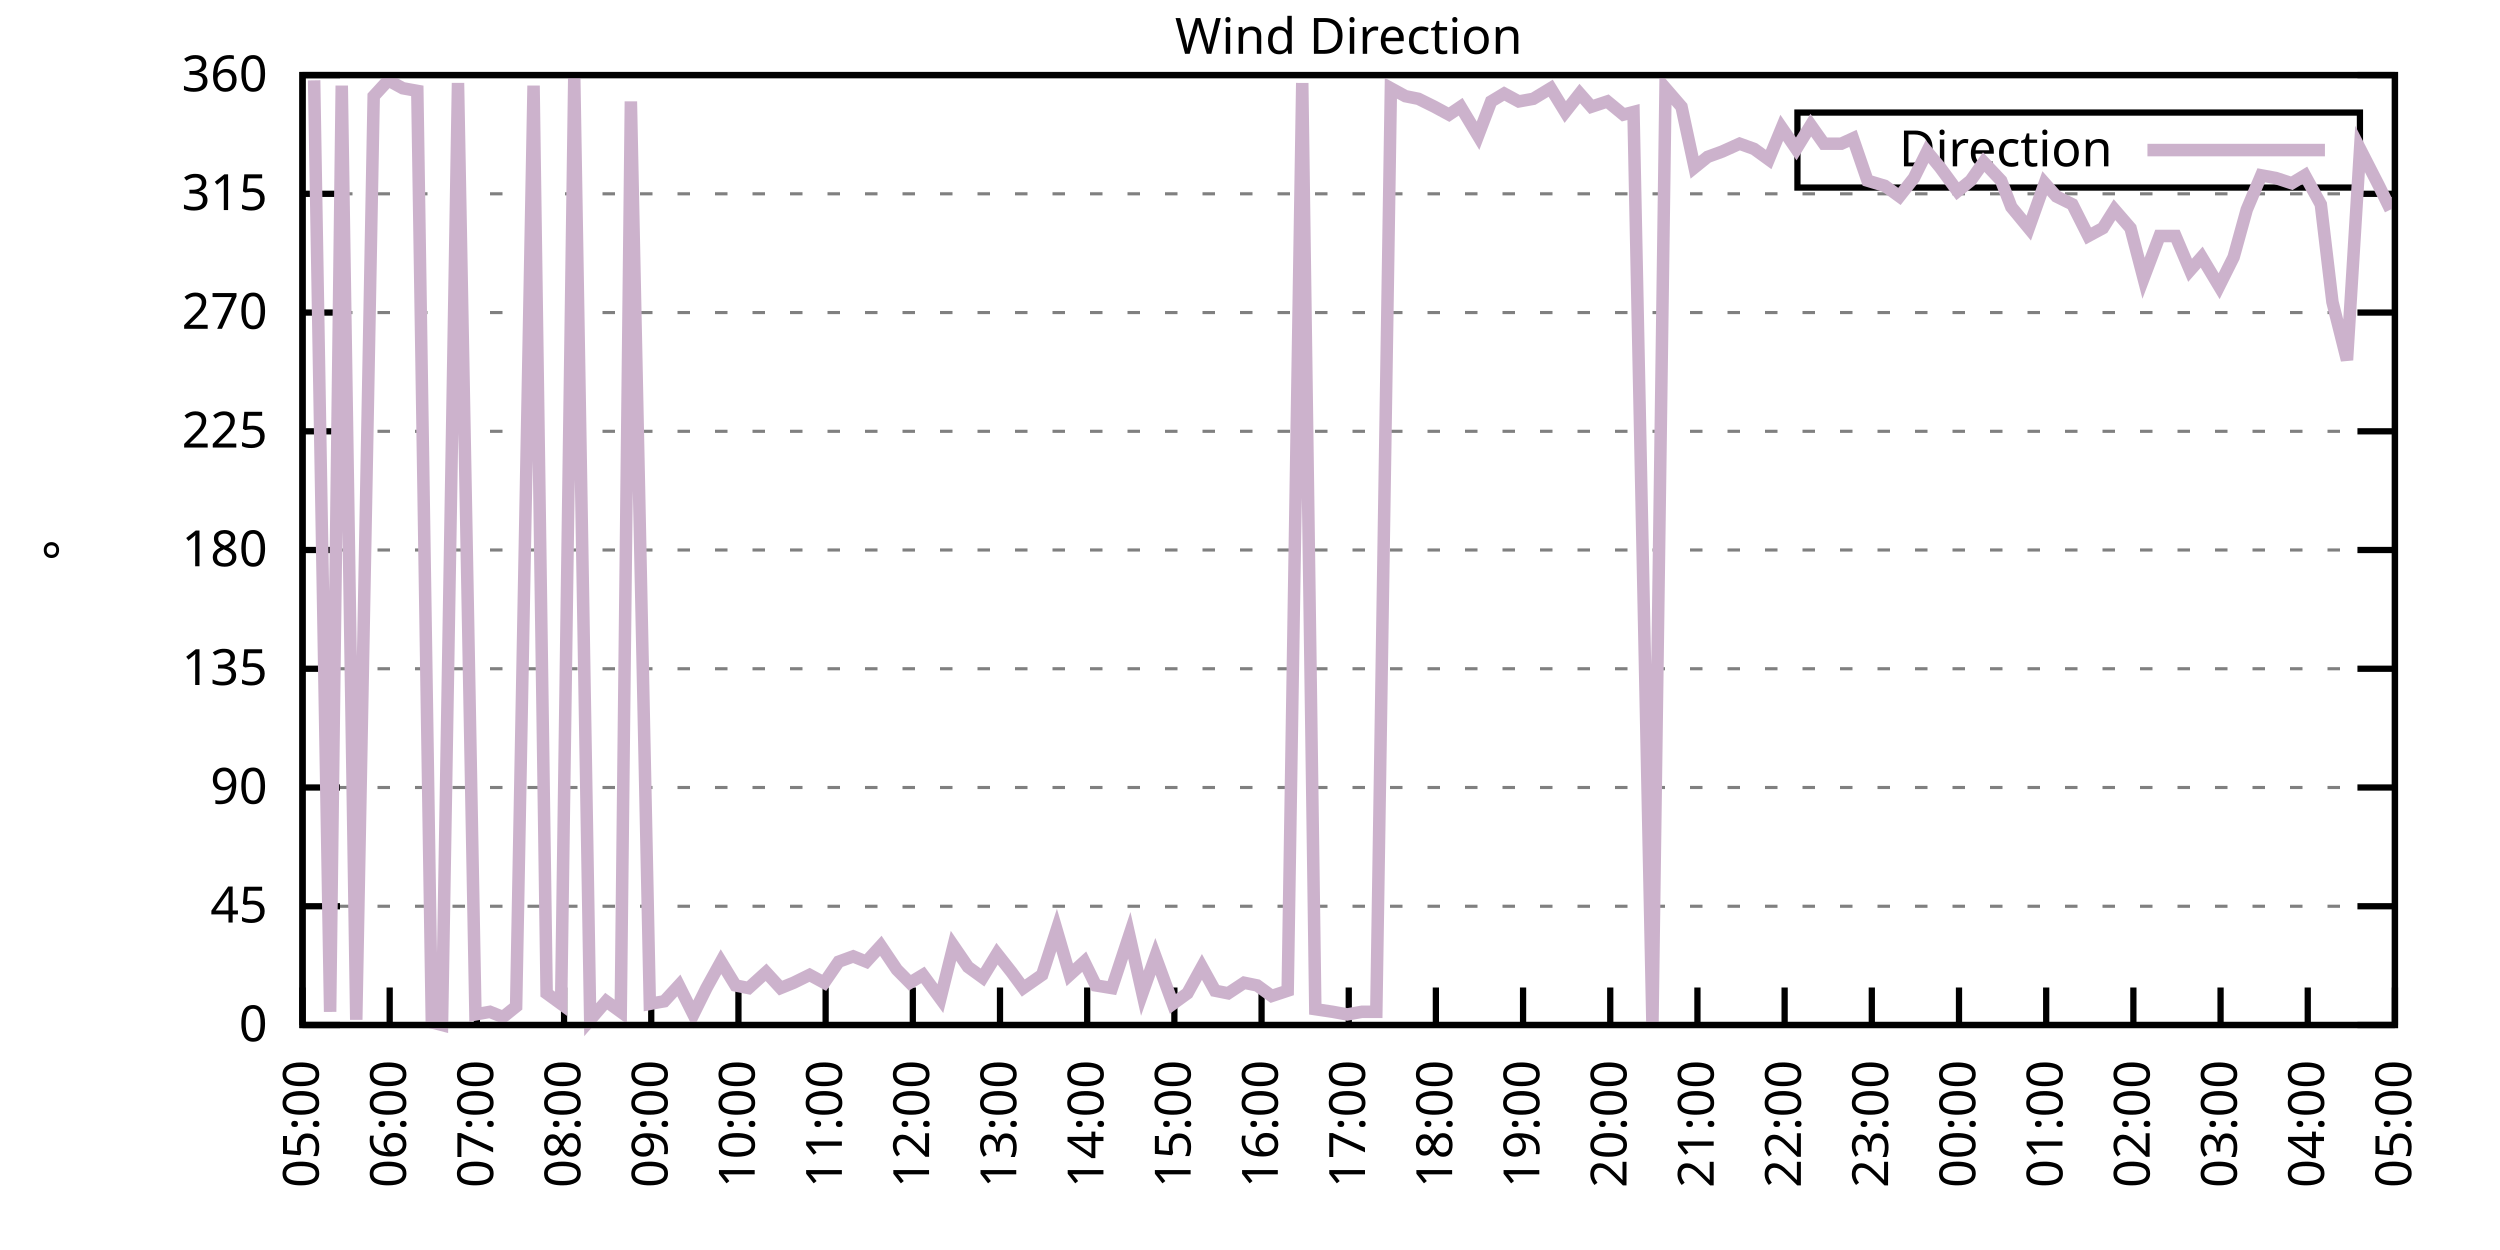
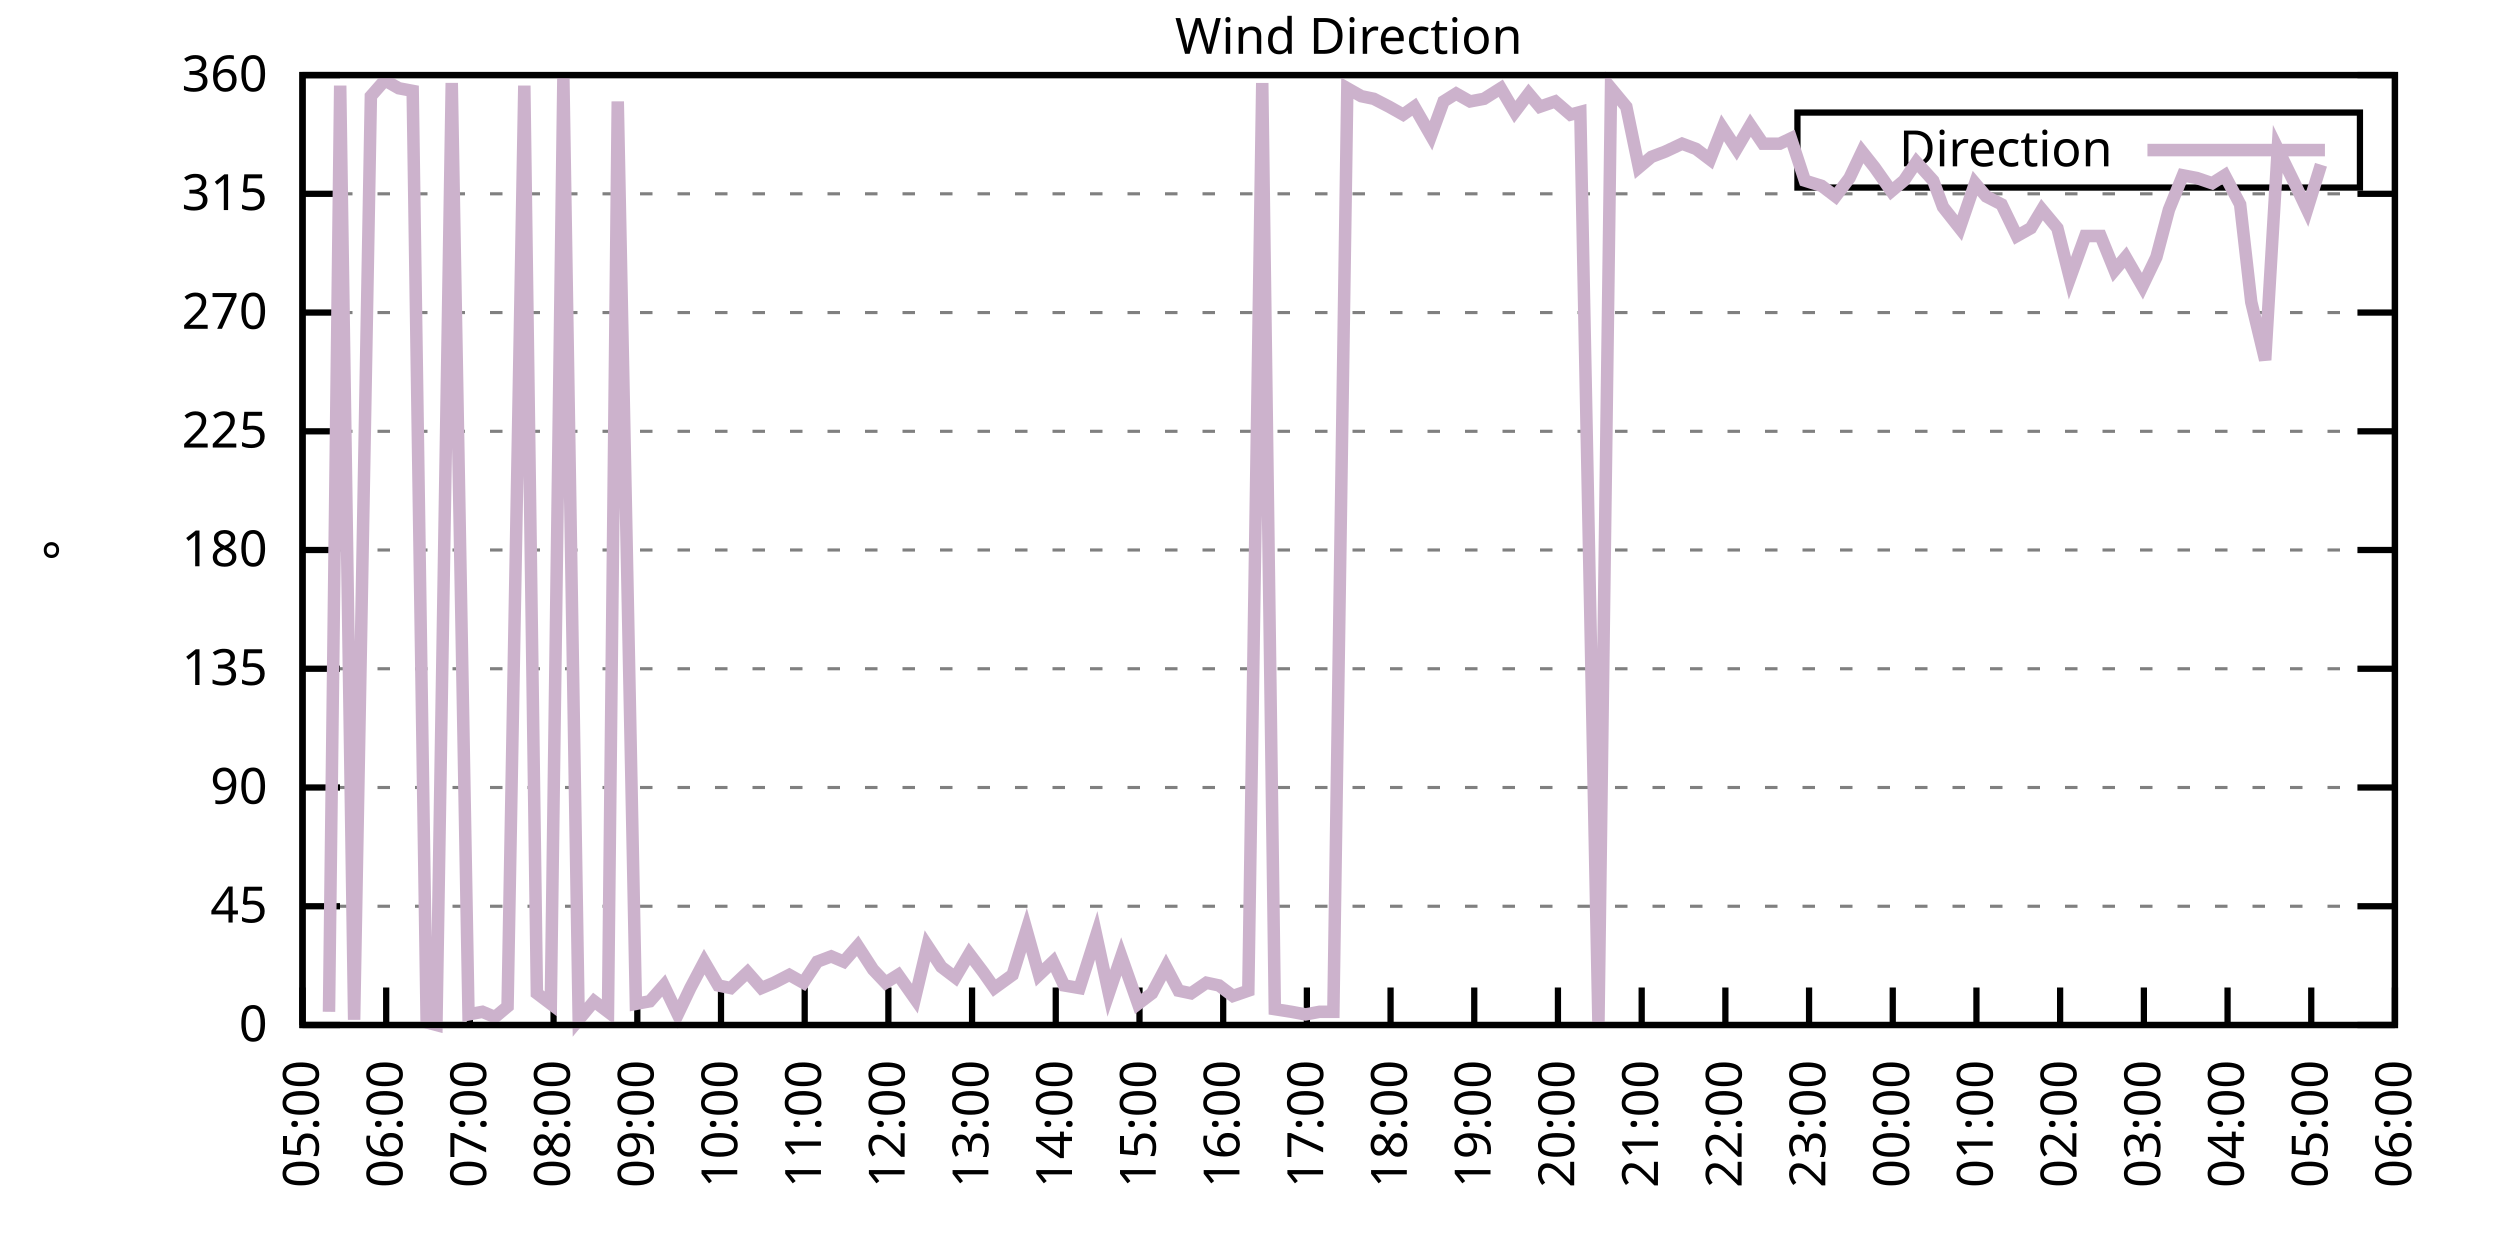
<svg xmlns="http://www.w3.org/2000/svg" xmlns:xlink="http://www.w3.org/1999/xlink" width="400" height="200" viewBox="0 0 400 200">
  <g id="gnuplot_canvas">
    <rect x="0" y="0" width="400" height="200" fill="none" />
    <defs>
      <circle id="gpDot" r="0.5" stroke-width="0.5" stroke="currentColor" />
      <path id="gpPt0" stroke-width="0.333" stroke="currentColor" d="M-1,0 h2 M0,-1 v2" />
      <path id="gpPt1" stroke-width="0.333" stroke="currentColor" d="M-1,-1 L1,1 M1,-1 L-1,1" />
      <path id="gpPt2" stroke-width="0.333" stroke="currentColor" d="M-1,0 L1,0 M0,-1 L0,1 M-1,-1 L1,1 M-1,1 L1,-1" />
      <rect id="gpPt3" stroke-width="0.333" stroke="currentColor" x="-1" y="-1" width="2" height="2" />
      <rect id="gpPt4" stroke-width="0.333" stroke="currentColor" fill="currentColor" x="-1" y="-1" width="2" height="2" />
      <circle id="gpPt5" stroke-width="0.333" stroke="currentColor" cx="0" cy="0" r="1" />
      <use xlink:href="#gpPt5" id="gpPt6" fill="currentColor" stroke="none" />
      <path id="gpPt7" stroke-width="0.333" stroke="currentColor" d="M0,-1.33 L-1.33,0.67 L1.33,0.67 z" />
      <use xlink:href="#gpPt7" id="gpPt8" fill="currentColor" stroke="none" />
      <use xlink:href="#gpPt7" id="gpPt9" stroke="currentColor" transform="rotate(180)" />
      <use xlink:href="#gpPt9" id="gpPt10" fill="currentColor" stroke="none" />
      <use xlink:href="#gpPt3" id="gpPt11" stroke="currentColor" transform="rotate(45)" />
      <use xlink:href="#gpPt11" id="gpPt12" fill="currentColor" stroke="none" />
      <path id="gpPt13" stroke-width="0.333" stroke="currentColor" d="M0,1.330 L1.265,0.411 L0.782,-1.067 L-0.782,-1.076 L-1.265,0.411 z" />
      <use xlink:href="#gpPt13" id="gpPt14" fill="currentColor" stroke="none" />
      <filter id="textbox" filterUnits="objectBoundingBox" x="0" y="0" height="1" width="1">
        <feFlood flood-color="white" flood-opacity="1" result="bgnd" />
        <feComposite in="SourceGraphic" in2="bgnd" operator="atop" />
      </filter>
      <filter id="greybox" filterUnits="objectBoundingBox" x="0" y="0" height="1" width="1">
        <feFlood flood-color="lightgrey" flood-opacity="1" result="grey" />
        <feComposite in="SourceGraphic" in2="grey" operator="atop" />
      </filter>
    </defs>
    <g fill="none" color="white" stroke="currentColor" stroke-width="1.00" stroke-linecap="butt" stroke-linejoin="miter">
</g>
    <g fill="none" color="black" stroke="currentColor" stroke-width="1.00" stroke-linecap="butt" stroke-linejoin="miter">
      <g stroke="none" shape-rendering="crispEdges">
        <polygon fill="rgb(255, 255, 255)" points="48.40,164.00 383.18,164.00 383.18,12.02 48.40,12.02 " />
      </g>
    </g>
    <g fill="none" color="black" stroke="currentColor" stroke-width="1.00" stroke-linecap="butt" stroke-linejoin="miter">
</g>
    <g fill="none" color="black" stroke="black" stroke-width="0.50" stroke-linecap="butt" stroke-linejoin="miter">
</g>
    <g fill="none" color="gray" stroke="currentColor" stroke-width="0.50" stroke-linecap="butt" stroke-linejoin="miter">
      <path stroke="gray" stroke-dasharray="2,4" class="gridline" d="M48.40,164.00 L383.19,164.00  " />
    </g>
    <g fill="none" color="gray" stroke="gray" stroke-width="1.00" stroke-linecap="butt" stroke-linejoin="miter">
</g>
    <g fill="none" color="black" stroke="currentColor" stroke-width="1.00" stroke-linecap="butt" stroke-linejoin="miter">
      <path stroke="black" d="M48.40,164.00 L54.40,164.00 M383.19,164.00 L377.19,164.00  " />
      <g transform="translate(42.80,166.60)" stroke="none" fill="black" font-family="Sans" font-size="8.00" text-anchor="end">
        <text>
          <tspan font-family="Sans"> 0</tspan>
        </text>
      </g>
    </g>
    <g fill="none" color="black" stroke="currentColor" stroke-width="1.00" stroke-linecap="butt" stroke-linejoin="miter">
</g>
    <g fill="none" color="black" stroke="black" stroke-width="0.50" stroke-linecap="butt" stroke-linejoin="miter">
</g>
    <g fill="none" color="gray" stroke="currentColor" stroke-width="0.50" stroke-linecap="butt" stroke-linejoin="miter">
      <path stroke="gray" stroke-dasharray="2,4" class="gridline" d="M48.40,145.00 L383.19,145.00  " />
    </g>
    <g fill="none" color="gray" stroke="gray" stroke-width="1.00" stroke-linecap="butt" stroke-linejoin="miter">
</g>
    <g fill="none" color="black" stroke="currentColor" stroke-width="1.00" stroke-linecap="butt" stroke-linejoin="miter">
      <path stroke="black" d="M48.40,145.00 L54.40,145.00 M383.19,145.00 L377.19,145.00  " />
      <g transform="translate(42.80,147.60)" stroke="none" fill="black" font-family="Sans" font-size="8.00" text-anchor="end">
        <text>
          <tspan font-family="Sans"> 45</tspan>
        </text>
      </g>
    </g>
    <g fill="none" color="black" stroke="currentColor" stroke-width="1.00" stroke-linecap="butt" stroke-linejoin="miter">
</g>
    <g fill="none" color="black" stroke="black" stroke-width="0.50" stroke-linecap="butt" stroke-linejoin="miter">
</g>
    <g fill="none" color="gray" stroke="currentColor" stroke-width="0.50" stroke-linecap="butt" stroke-linejoin="miter">
      <path stroke="gray" stroke-dasharray="2,4" class="gridline" d="M48.40,126.00 L383.19,126.00  " />
    </g>
    <g fill="none" color="gray" stroke="gray" stroke-width="1.00" stroke-linecap="butt" stroke-linejoin="miter">
</g>
    <g fill="none" color="black" stroke="currentColor" stroke-width="1.00" stroke-linecap="butt" stroke-linejoin="miter">
      <path stroke="black" d="M48.40,126.00 L54.40,126.00 M383.19,126.00 L377.19,126.00  " />
      <g transform="translate(42.80,128.60)" stroke="none" fill="black" font-family="Sans" font-size="8.00" text-anchor="end">
        <text>
          <tspan font-family="Sans"> 90</tspan>
        </text>
      </g>
    </g>
    <g fill="none" color="black" stroke="currentColor" stroke-width="1.00" stroke-linecap="butt" stroke-linejoin="miter">
</g>
    <g fill="none" color="black" stroke="black" stroke-width="0.50" stroke-linecap="butt" stroke-linejoin="miter">
</g>
    <g fill="none" color="gray" stroke="currentColor" stroke-width="0.50" stroke-linecap="butt" stroke-linejoin="miter">
      <path stroke="gray" stroke-dasharray="2,4" class="gridline" d="M48.40,107.00 L383.19,107.00  " />
    </g>
    <g fill="none" color="gray" stroke="gray" stroke-width="1.00" stroke-linecap="butt" stroke-linejoin="miter">
</g>
    <g fill="none" color="black" stroke="currentColor" stroke-width="1.00" stroke-linecap="butt" stroke-linejoin="miter">
      <path stroke="black" d="M48.40,107.00 L54.40,107.00 M383.19,107.00 L377.19,107.00  " />
      <g transform="translate(42.80,109.60)" stroke="none" fill="black" font-family="Sans" font-size="8.00" text-anchor="end">
        <text>
          <tspan font-family="Sans"> 135</tspan>
        </text>
      </g>
    </g>
    <g fill="none" color="black" stroke="currentColor" stroke-width="1.00" stroke-linecap="butt" stroke-linejoin="miter">
</g>
    <g fill="none" color="black" stroke="black" stroke-width="0.50" stroke-linecap="butt" stroke-linejoin="miter">
</g>
    <g fill="none" color="gray" stroke="currentColor" stroke-width="0.50" stroke-linecap="butt" stroke-linejoin="miter">
      <path stroke="gray" stroke-dasharray="2,4" class="gridline" d="M48.40,88.00 L383.19,88.00  " />
    </g>
    <g fill="none" color="gray" stroke="gray" stroke-width="1.00" stroke-linecap="butt" stroke-linejoin="miter">
</g>
    <g fill="none" color="black" stroke="currentColor" stroke-width="1.00" stroke-linecap="butt" stroke-linejoin="miter">
      <path stroke="black" d="M48.40,88.00 L54.40,88.00 M383.19,88.00 L377.19,88.00  " />
      <g transform="translate(42.80,90.60)" stroke="none" fill="black" font-family="Sans" font-size="8.00" text-anchor="end">
        <text>
          <tspan font-family="Sans"> 180</tspan>
        </text>
      </g>
    </g>
    <g fill="none" color="black" stroke="currentColor" stroke-width="1.00" stroke-linecap="butt" stroke-linejoin="miter">
</g>
    <g fill="none" color="black" stroke="black" stroke-width="0.50" stroke-linecap="butt" stroke-linejoin="miter">
</g>
    <g fill="none" color="gray" stroke="currentColor" stroke-width="0.50" stroke-linecap="butt" stroke-linejoin="miter">
      <path stroke="gray" stroke-dasharray="2,4" class="gridline" d="M48.40,69.01 L383.19,69.01  " />
    </g>
    <g fill="none" color="gray" stroke="gray" stroke-width="1.00" stroke-linecap="butt" stroke-linejoin="miter">
</g>
    <g fill="none" color="black" stroke="currentColor" stroke-width="1.00" stroke-linecap="butt" stroke-linejoin="miter">
      <path stroke="black" d="M48.40,69.01 L54.40,69.01 M383.19,69.01 L377.19,69.01  " />
      <g transform="translate(42.80,71.61)" stroke="none" fill="black" font-family="Sans" font-size="8.00" text-anchor="end">
        <text>
          <tspan font-family="Sans"> 225</tspan>
        </text>
      </g>
    </g>
    <g fill="none" color="black" stroke="currentColor" stroke-width="1.00" stroke-linecap="butt" stroke-linejoin="miter">
</g>
    <g fill="none" color="black" stroke="black" stroke-width="0.50" stroke-linecap="butt" stroke-linejoin="miter">
</g>
    <g fill="none" color="gray" stroke="currentColor" stroke-width="0.50" stroke-linecap="butt" stroke-linejoin="miter">
      <path stroke="gray" stroke-dasharray="2,4" class="gridline" d="M48.40,50.01 L383.19,50.01  " />
    </g>
    <g fill="none" color="gray" stroke="gray" stroke-width="1.00" stroke-linecap="butt" stroke-linejoin="miter">
</g>
    <g fill="none" color="black" stroke="currentColor" stroke-width="1.00" stroke-linecap="butt" stroke-linejoin="miter">
      <path stroke="black" d="M48.40,50.01 L54.40,50.01 M383.19,50.01 L377.19,50.01  " />
      <g transform="translate(42.80,52.61)" stroke="none" fill="black" font-family="Sans" font-size="8.00" text-anchor="end">
        <text>
          <tspan font-family="Sans"> 270</tspan>
        </text>
      </g>
    </g>
    <g fill="none" color="black" stroke="currentColor" stroke-width="1.00" stroke-linecap="butt" stroke-linejoin="miter">
</g>
    <g fill="none" color="black" stroke="black" stroke-width="0.50" stroke-linecap="butt" stroke-linejoin="miter">
</g>
    <g fill="none" color="gray" stroke="currentColor" stroke-width="0.50" stroke-linecap="butt" stroke-linejoin="miter">
      <path stroke="gray" stroke-dasharray="2,4" class="gridline" d="M48.40,31.01 L383.19,31.01  " />
    </g>
    <g fill="none" color="gray" stroke="gray" stroke-width="1.00" stroke-linecap="butt" stroke-linejoin="miter">
</g>
    <g fill="none" color="black" stroke="currentColor" stroke-width="1.00" stroke-linecap="butt" stroke-linejoin="miter">
      <path stroke="black" d="M48.40,31.01 L54.40,31.01 M383.19,31.01 L377.19,31.01  " />
      <g transform="translate(42.80,33.61)" stroke="none" fill="black" font-family="Sans" font-size="8.00" text-anchor="end">
        <text>
          <tspan font-family="Sans"> 315</tspan>
        </text>
      </g>
    </g>
    <g fill="none" color="black" stroke="currentColor" stroke-width="1.00" stroke-linecap="butt" stroke-linejoin="miter">
</g>
    <g fill="none" color="black" stroke="black" stroke-width="0.50" stroke-linecap="butt" stroke-linejoin="miter">
</g>
    <g fill="none" color="gray" stroke="currentColor" stroke-width="0.50" stroke-linecap="butt" stroke-linejoin="miter">
      <path stroke="gray" stroke-dasharray="2,4" class="gridline" d="M48.40,12.01 L383.19,12.01  " />
    </g>
    <g fill="none" color="gray" stroke="gray" stroke-width="1.00" stroke-linecap="butt" stroke-linejoin="miter">
</g>
    <g fill="none" color="black" stroke="currentColor" stroke-width="1.00" stroke-linecap="butt" stroke-linejoin="miter">
      <path stroke="black" d="M48.40,12.01 L54.40,12.01 M383.19,12.01 L377.19,12.01  " />
      <g transform="translate(42.80,14.61)" stroke="none" fill="black" font-family="Sans" font-size="8.00" text-anchor="end">
        <text>
          <tspan font-family="Sans"> 360</tspan>
        </text>
      </g>
    </g>
    <g fill="none" color="black" stroke="currentColor" stroke-width="1.00" stroke-linecap="butt" stroke-linejoin="miter">
      <path stroke="black" d="M48.40,164.00 L48.40,158.00  " />
      <g transform="translate(51.00,169.60) rotate(270.00)" stroke="none" fill="black" font-family="Sans" font-size="8.00" text-anchor="end">
        <text>
          <tspan font-family="Sans">05:00</tspan>
        </text>
      </g>
    </g>
    <g fill="none" color="black" stroke="currentColor" stroke-width="1.00" stroke-linecap="butt" stroke-linejoin="miter">
-       <path stroke="black" d="M62.35,164.00 L62.35,158.00  " />
-       <g transform="translate(64.95,169.60) rotate(270.00)" stroke="none" fill="black" font-family="Sans" font-size="8.00" text-anchor="end">
+       <path stroke="black" d="M61.79,164.00 L61.79,158.00  " />
+       <g transform="translate(64.39,169.60) rotate(270.00)" stroke="none" fill="black" font-family="Sans" font-size="8.00" text-anchor="end">
        <text>
          <tspan font-family="Sans">06:00</tspan>
        </text>
      </g>
    </g>
    <g fill="none" color="black" stroke="currentColor" stroke-width="1.00" stroke-linecap="butt" stroke-linejoin="miter">
-       <path stroke="black" d="M76.30,164.00 L76.30,158.00  " />
-       <g transform="translate(78.90,169.60) rotate(270.00)" stroke="none" fill="black" font-family="Sans" font-size="8.00" text-anchor="end">
+       <path stroke="black" d="M75.18,164.00 L75.18,158.00  " />
+       <g transform="translate(77.78,169.60) rotate(270.00)" stroke="none" fill="black" font-family="Sans" font-size="8.00" text-anchor="end">
        <text>
          <tspan font-family="Sans">07:00</tspan>
        </text>
      </g>
    </g>
    <g fill="none" color="black" stroke="currentColor" stroke-width="1.00" stroke-linecap="butt" stroke-linejoin="miter">
-       <path stroke="black" d="M90.25,164.00 L90.25,158.00  " />
-       <g transform="translate(92.85,169.60) rotate(270.00)" stroke="none" fill="black" font-family="Sans" font-size="8.00" text-anchor="end">
+       <path stroke="black" d="M88.57,164.00 L88.57,158.00  " />
+       <g transform="translate(91.17,169.60) rotate(270.00)" stroke="none" fill="black" font-family="Sans" font-size="8.00" text-anchor="end">
        <text>
          <tspan font-family="Sans">08:00</tspan>
        </text>
      </g>
    </g>
    <g fill="none" color="black" stroke="currentColor" stroke-width="1.00" stroke-linecap="butt" stroke-linejoin="miter">
-       <path stroke="black" d="M104.20,164.00 L104.20,158.00  " />
-       <g transform="translate(106.80,169.60) rotate(270.00)" stroke="none" fill="black" font-family="Sans" font-size="8.00" text-anchor="end">
+       <path stroke="black" d="M101.97,164.00 L101.97,158.00  " />
+       <g transform="translate(104.57,169.60) rotate(270.00)" stroke="none" fill="black" font-family="Sans" font-size="8.00" text-anchor="end">
        <text>
          <tspan font-family="Sans">09:00</tspan>
        </text>
      </g>
    </g>
    <g fill="none" color="black" stroke="currentColor" stroke-width="1.00" stroke-linecap="butt" stroke-linejoin="miter">
-       <path stroke="black" d="M118.15,164.00 L118.15,158.00  " />
-       <g transform="translate(120.75,169.60) rotate(270.00)" stroke="none" fill="black" font-family="Sans" font-size="8.00" text-anchor="end">
+       <path stroke="black" d="M115.36,164.00 L115.36,158.00  " />
+       <g transform="translate(117.96,169.60) rotate(270.00)" stroke="none" fill="black" font-family="Sans" font-size="8.00" text-anchor="end">
        <text>
          <tspan font-family="Sans">10:00</tspan>
        </text>
      </g>
    </g>
    <g fill="none" color="black" stroke="currentColor" stroke-width="1.00" stroke-linecap="butt" stroke-linejoin="miter">
-       <path stroke="black" d="M132.10,164.00 L132.10,158.00  " />
-       <g transform="translate(134.70,169.60) rotate(270.00)" stroke="none" fill="black" font-family="Sans" font-size="8.00" text-anchor="end">
+       <path stroke="black" d="M128.75,164.00 L128.75,158.00  " />
+       <g transform="translate(131.35,169.60) rotate(270.00)" stroke="none" fill="black" font-family="Sans" font-size="8.00" text-anchor="end">
        <text>
          <tspan font-family="Sans">11:00</tspan>
        </text>
      </g>
    </g>
    <g fill="none" color="black" stroke="currentColor" stroke-width="1.00" stroke-linecap="butt" stroke-linejoin="miter">
-       <path stroke="black" d="M146.05,164.00 L146.05,158.00  " />
-       <g transform="translate(148.65,169.60) rotate(270.00)" stroke="none" fill="black" font-family="Sans" font-size="8.00" text-anchor="end">
+       <path stroke="black" d="M142.14,164.00 L142.14,158.00  " />
+       <g transform="translate(144.74,169.60) rotate(270.00)" stroke="none" fill="black" font-family="Sans" font-size="8.00" text-anchor="end">
        <text>
          <tspan font-family="Sans">12:00</tspan>
        </text>
      </g>
    </g>
    <g fill="none" color="black" stroke="currentColor" stroke-width="1.00" stroke-linecap="butt" stroke-linejoin="miter">
-       <path stroke="black" d="M160.00,164.00 L160.00,158.00  " />
-       <g transform="translate(162.60,169.60) rotate(270.00)" stroke="none" fill="black" font-family="Sans" font-size="8.00" text-anchor="end">
+       <path stroke="black" d="M155.53,164.00 L155.53,158.00  " />
+       <g transform="translate(158.13,169.60) rotate(270.00)" stroke="none" fill="black" font-family="Sans" font-size="8.00" text-anchor="end">
        <text>
          <tspan font-family="Sans">13:00</tspan>
        </text>
      </g>
    </g>
    <g fill="none" color="black" stroke="currentColor" stroke-width="1.00" stroke-linecap="butt" stroke-linejoin="miter">
-       <path stroke="black" d="M173.95,164.00 L173.95,158.00  " />
-       <g transform="translate(176.55,169.60) rotate(270.00)" stroke="none" fill="black" font-family="Sans" font-size="8.00" text-anchor="end">
+       <path stroke="black" d="M168.92,164.00 L168.92,158.00  " />
+       <g transform="translate(171.52,169.60) rotate(270.00)" stroke="none" fill="black" font-family="Sans" font-size="8.00" text-anchor="end">
        <text>
          <tspan font-family="Sans">14:00</tspan>
        </text>
      </g>
    </g>
    <g fill="none" color="black" stroke="currentColor" stroke-width="1.00" stroke-linecap="butt" stroke-linejoin="miter">
-       <path stroke="black" d="M187.90,164.00 L187.90,158.00  " />
-       <g transform="translate(190.50,169.60) rotate(270.00)" stroke="none" fill="black" font-family="Sans" font-size="8.00" text-anchor="end">
+       <path stroke="black" d="M182.32,164.00 L182.32,158.00  " />
+       <g transform="translate(184.92,169.60) rotate(270.00)" stroke="none" fill="black" font-family="Sans" font-size="8.00" text-anchor="end">
        <text>
          <tspan font-family="Sans">15:00</tspan>
        </text>
      </g>
    </g>
    <g fill="none" color="black" stroke="currentColor" stroke-width="1.00" stroke-linecap="butt" stroke-linejoin="miter">
-       <path stroke="black" d="M201.85,164.00 L201.85,158.00  " />
-       <g transform="translate(204.45,169.60) rotate(270.00)" stroke="none" fill="black" font-family="Sans" font-size="8.00" text-anchor="end">
+       <path stroke="black" d="M195.71,164.00 L195.71,158.00  " />
+       <g transform="translate(198.31,169.60) rotate(270.00)" stroke="none" fill="black" font-family="Sans" font-size="8.00" text-anchor="end">
        <text>
          <tspan font-family="Sans">16:00</tspan>
        </text>
      </g>
    </g>
    <g fill="none" color="black" stroke="currentColor" stroke-width="1.00" stroke-linecap="butt" stroke-linejoin="miter">
-       <path stroke="black" d="M215.80,164.00 L215.80,158.00  " />
-       <g transform="translate(218.40,169.60) rotate(270.00)" stroke="none" fill="black" font-family="Sans" font-size="8.00" text-anchor="end">
+       <path stroke="black" d="M209.10,164.00 L209.10,158.00  " />
+       <g transform="translate(211.70,169.60) rotate(270.00)" stroke="none" fill="black" font-family="Sans" font-size="8.00" text-anchor="end">
        <text>
          <tspan font-family="Sans">17:00</tspan>
        </text>
      </g>
    </g>
    <g fill="none" color="black" stroke="currentColor" stroke-width="1.00" stroke-linecap="butt" stroke-linejoin="miter">
-       <path stroke="black" d="M229.74,164.00 L229.74,158.00  " />
-       <g transform="translate(232.34,169.60) rotate(270.00)" stroke="none" fill="black" font-family="Sans" font-size="8.00" text-anchor="end">
+       <path stroke="black" d="M222.49,164.00 L222.49,158.00  " />
+       <g transform="translate(225.09,169.60) rotate(270.00)" stroke="none" fill="black" font-family="Sans" font-size="8.00" text-anchor="end">
        <text>
          <tspan font-family="Sans">18:00</tspan>
        </text>
      </g>
    </g>
    <g fill="none" color="black" stroke="currentColor" stroke-width="1.00" stroke-linecap="butt" stroke-linejoin="miter">
-       <path stroke="black" d="M243.69,164.00 L243.69,158.00  " />
-       <g transform="translate(246.29,169.60) rotate(270.00)" stroke="none" fill="black" font-family="Sans" font-size="8.00" text-anchor="end">
+       <path stroke="black" d="M235.88,164.00 L235.88,158.00  " />
+       <g transform="translate(238.48,169.60) rotate(270.00)" stroke="none" fill="black" font-family="Sans" font-size="8.00" text-anchor="end">
        <text>
          <tspan font-family="Sans">19:00</tspan>
        </text>
      </g>
    </g>
    <g fill="none" color="black" stroke="currentColor" stroke-width="1.00" stroke-linecap="butt" stroke-linejoin="miter">
-       <path stroke="black" d="M257.64,164.00 L257.64,158.00  " />
-       <g transform="translate(260.24,169.60) rotate(270.00)" stroke="none" fill="black" font-family="Sans" font-size="8.00" text-anchor="end">
+       <path stroke="black" d="M249.27,164.00 L249.27,158.00  " />
+       <g transform="translate(251.87,169.60) rotate(270.00)" stroke="none" fill="black" font-family="Sans" font-size="8.00" text-anchor="end">
        <text>
          <tspan font-family="Sans">20:00</tspan>
        </text>
      </g>
    </g>
    <g fill="none" color="black" stroke="currentColor" stroke-width="1.00" stroke-linecap="butt" stroke-linejoin="miter">
-       <path stroke="black" d="M271.59,164.00 L271.59,158.00  " />
-       <g transform="translate(274.19,169.60) rotate(270.00)" stroke="none" fill="black" font-family="Sans" font-size="8.00" text-anchor="end">
+       <path stroke="black" d="M262.67,164.00 L262.67,158.00  " />
+       <g transform="translate(265.27,169.60) rotate(270.00)" stroke="none" fill="black" font-family="Sans" font-size="8.00" text-anchor="end">
        <text>
          <tspan font-family="Sans">21:00</tspan>
        </text>
      </g>
    </g>
    <g fill="none" color="black" stroke="currentColor" stroke-width="1.00" stroke-linecap="butt" stroke-linejoin="miter">
-       <path stroke="black" d="M285.54,164.00 L285.54,158.00  " />
-       <g transform="translate(288.14,169.60) rotate(270.00)" stroke="none" fill="black" font-family="Sans" font-size="8.00" text-anchor="end">
+       <path stroke="black" d="M276.06,164.00 L276.06,158.00  " />
+       <g transform="translate(278.66,169.60) rotate(270.00)" stroke="none" fill="black" font-family="Sans" font-size="8.00" text-anchor="end">
        <text>
          <tspan font-family="Sans">22:00</tspan>
        </text>
      </g>
    </g>
    <g fill="none" color="black" stroke="currentColor" stroke-width="1.00" stroke-linecap="butt" stroke-linejoin="miter">
-       <path stroke="black" d="M299.49,164.00 L299.49,158.00  " />
-       <g transform="translate(302.09,169.60) rotate(270.00)" stroke="none" fill="black" font-family="Sans" font-size="8.00" text-anchor="end">
+       <path stroke="black" d="M289.45,164.00 L289.45,158.00  " />
+       <g transform="translate(292.05,169.60) rotate(270.00)" stroke="none" fill="black" font-family="Sans" font-size="8.00" text-anchor="end">
        <text>
          <tspan font-family="Sans">23:00</tspan>
        </text>
      </g>
    </g>
    <g fill="none" color="black" stroke="currentColor" stroke-width="1.00" stroke-linecap="butt" stroke-linejoin="miter">
-       <path stroke="black" d="M313.44,164.00 L313.44,158.00  " />
-       <g transform="translate(316.04,169.60) rotate(270.00)" stroke="none" fill="black" font-family="Sans" font-size="8.00" text-anchor="end">
+       <path stroke="black" d="M302.84,164.00 L302.84,158.00  " />
+       <g transform="translate(305.44,169.60) rotate(270.00)" stroke="none" fill="black" font-family="Sans" font-size="8.00" text-anchor="end">
        <text>
          <tspan font-family="Sans">00:00</tspan>
        </text>
      </g>
    </g>
    <g fill="none" color="black" stroke="currentColor" stroke-width="1.00" stroke-linecap="butt" stroke-linejoin="miter">
-       <path stroke="black" d="M327.39,164.00 L327.39,158.00  " />
-       <g transform="translate(329.99,169.60) rotate(270.00)" stroke="none" fill="black" font-family="Sans" font-size="8.00" text-anchor="end">
+       <path stroke="black" d="M316.23,164.00 L316.23,158.00  " />
+       <g transform="translate(318.83,169.60) rotate(270.00)" stroke="none" fill="black" font-family="Sans" font-size="8.00" text-anchor="end">
        <text>
          <tspan font-family="Sans">01:00</tspan>
        </text>
      </g>
    </g>
    <g fill="none" color="black" stroke="currentColor" stroke-width="1.00" stroke-linecap="butt" stroke-linejoin="miter">
-       <path stroke="black" d="M341.34,164.00 L341.34,158.00  " />
-       <g transform="translate(343.94,169.60) rotate(270.00)" stroke="none" fill="black" font-family="Sans" font-size="8.00" text-anchor="end">
+       <path stroke="black" d="M329.62,164.00 L329.62,158.00  " />
+       <g transform="translate(332.22,169.60) rotate(270.00)" stroke="none" fill="black" font-family="Sans" font-size="8.00" text-anchor="end">
        <text>
          <tspan font-family="Sans">02:00</tspan>
        </text>
      </g>
    </g>
    <g fill="none" color="black" stroke="currentColor" stroke-width="1.00" stroke-linecap="butt" stroke-linejoin="miter">
-       <path stroke="black" d="M355.29,164.00 L355.29,158.00  " />
-       <g transform="translate(357.89,169.60) rotate(270.00)" stroke="none" fill="black" font-family="Sans" font-size="8.00" text-anchor="end">
+       <path stroke="black" d="M343.02,164.00 L343.02,158.00  " />
+       <g transform="translate(345.62,169.60) rotate(270.00)" stroke="none" fill="black" font-family="Sans" font-size="8.00" text-anchor="end">
        <text>
          <tspan font-family="Sans">03:00</tspan>
        </text>
      </g>
    </g>
    <g fill="none" color="black" stroke="currentColor" stroke-width="1.00" stroke-linecap="butt" stroke-linejoin="miter">
-       <path stroke="black" d="M369.24,164.00 L369.24,158.00  " />
-       <g transform="translate(371.84,169.60) rotate(270.00)" stroke="none" fill="black" font-family="Sans" font-size="8.00" text-anchor="end">
+       <path stroke="black" d="M356.41,164.00 L356.41,158.00  " />
+       <g transform="translate(359.01,169.60) rotate(270.00)" stroke="none" fill="black" font-family="Sans" font-size="8.00" text-anchor="end">
        <text>
          <tspan font-family="Sans">04:00</tspan>
+         </text>
+       </g>
+     </g>
+     <g fill="none" color="black" stroke="currentColor" stroke-width="1.00" stroke-linecap="butt" stroke-linejoin="miter">
+       <path stroke="black" d="M369.80,164.00 L369.80,158.00  " />
+       <g transform="translate(372.40,169.60) rotate(270.00)" stroke="none" fill="black" font-family="Sans" font-size="8.00" text-anchor="end">
+         <text>
+           <tspan font-family="Sans">05:00</tspan>
        </text>
      </g>
    </g>
    <g fill="none" color="black" stroke="currentColor" stroke-width="1.00" stroke-linecap="butt" stroke-linejoin="miter">
      <path stroke="black" d="M383.19,164.00 L383.19,158.00  " />
      <g transform="translate(385.79,169.60) rotate(270.00)" stroke="none" fill="black" font-family="Sans" font-size="8.00" text-anchor="end">
        <text>
-           <tspan font-family="Sans">05:00</tspan>
+           <tspan font-family="Sans">06:00</tspan>
        </text>
      </g>
    </g>
    <g fill="none" color="black" stroke="currentColor" stroke-width="1.00" stroke-linecap="butt" stroke-linejoin="miter">
</g>
    <g fill="none" color="black" stroke="currentColor" stroke-width="1.00" stroke-linecap="butt" stroke-linejoin="miter">
      <path stroke="black" d="M48.40,12.01 L48.40,164.00 L383.19,164.00 L383.19,12.01 L48.40,12.01 Z  " />
    </g>
    <g fill="none" color="black" stroke="currentColor" stroke-width="1.00" stroke-linecap="butt" stroke-linejoin="miter">
</g>
    <g fill="none" color="black" stroke="currentColor" stroke-width="1.00" stroke-linecap="butt" stroke-linejoin="miter">
      <path stroke="black" d="M287.59,30.01 L287.59,18.01 L377.59,18.01 L377.59,30.01 L287.59,30.01 Z  " />
    </g>
    <g id="Wind_direction_plot_1">
      <g fill="none" color="white" stroke="black" stroke-width="2.00" stroke-linecap="butt" stroke-linejoin="miter">
</g>
      <g fill="none" color="black" stroke="currentColor" stroke-width="2.00" stroke-linecap="butt" stroke-linejoin="miter">
        <g transform="translate(337.99,26.61)" stroke="none" fill="black" font-family="Sans" font-size="8.00" text-anchor="end">
          <text>
            <tspan font-family="Sans">Direction</tspan>
          </text>
        </g>
      </g>
      <g fill="none" color="black" stroke="currentColor" stroke-width="2.00" stroke-linecap="butt" stroke-linejoin="miter">
-         <path stroke="rgb(204, 178, 204)" d="M343.59,24.01 L371.99,24.01 M50.26,12.85 L52.82,161.89 L54.68,13.70 L57.00,163.16 L59.79,15.39 L62.12,12.85   L64.44,14.12 L66.77,14.54 L69.09,163.58 L70.72,164.00 L73.28,13.28 L76.07,162.31 L78.39,161.89 L80.48,162.73   L82.58,161.04 L85.37,13.70 L87.46,158.93 L89.78,160.62 L91.88,12.43 L94.43,163.16 L96.99,160.20 L99.32,161.89   L100.94,16.23 L103.97,160.62 L106.29,160.20 L108.62,157.67 L110.94,162.31 L113.03,158.09 L115.36,153.87 L117.68,157.67   L119.78,158.09 L122.57,155.56 L124.89,158.09 L126.98,157.24 L129.54,155.98 L131.87,157.24 L134.19,153.87 L136.51,153.02   L138.61,153.87 L140.93,151.33 L143.49,155.13 L145.58,157.24 L147.67,155.98 L150.46,159.78 L152.56,151.33 L154.88,154.71   L157.21,156.40 L159.53,152.60 L161.86,155.56 L163.72,158.09 L166.74,155.98 L169.06,148.80 L171.16,155.98 L173.48,153.87   L175.34,157.67 L177.90,158.09 L180.69,149.65 L182.78,158.93 L184.87,153.02 L187.66,160.62 L189.99,158.93 L192.31,154.71   L194.41,158.51 L196.50,158.93 L199.06,157.24 L201.15,157.67 L203.47,159.36 L206.03,158.51 L208.36,13.28 L210.45,161.47   L213.24,161.89 L215.56,162.31 L217.89,161.89 L220.21,161.89 L222.54,14.12 L224.86,15.39 L226.95,15.81 L229.51,17.08   L231.84,18.34 L233.70,17.08 L236.49,21.72 L238.58,16.23 L240.67,14.97 L243.00,16.23 L245.32,15.81 L248.11,14.12   L250.44,17.92 L252.76,14.97 L254.62,17.08 L257.18,16.23 L259.74,18.34 L261.36,17.92 L264.39,164.00 L266.48,14.12   L269.04,17.08 L271.13,26.79 L273.22,25.10 L275.55,24.25 L278.34,22.99 L280.66,23.83 L282.99,25.52 L285.08,20.45   L287.40,23.83 L289.73,20.03 L291.82,22.99 L294.61,22.99 L296.47,22.14 L298.80,28.90 L301.58,29.74 L303.91,31.43   L306.23,28.48 L308.33,24.25 L310.42,26.79 L313.21,30.59 L315.30,28.90 L317.39,25.94 L320.18,28.90 L321.81,33.12   L324.60,36.50 L327.16,29.32 L329.02,31.43 L331.58,32.70 L334.13,37.76 L336.46,36.50 L338.32,33.54 L340.88,36.50   L342.97,44.52 L345.53,37.76 L348.08,37.76 L350.41,43.25 L352.27,41.14 L355.06,45.79 L357.38,41.14 L359.48,33.54   L361.80,28.05 L364.13,28.48 L366.68,29.32 L368.78,28.05 L371.33,32.70 L373.19,48.32 L375.52,57.61 L377.61,23.83   L380.63,29.74 L382.49,33.54  " />
+         <path stroke="rgb(204, 178, 204)" d="M343.59,24.01 L371.99,24.01 M52.64,161.89 L54.43,13.70 L56.66,163.16 L59.34,15.39 L61.57,12.85 L63.80,14.12   L66.03,14.54 L68.26,163.58 L69.83,164.00 L72.28,13.28 L74.96,162.31 L77.19,161.89 L79.20,162.73 L81.21,161.04   L83.89,13.70 L85.90,158.93 L88.13,160.62 L90.14,12.43 L92.59,163.16 L95.05,160.20 L97.28,161.89 L98.84,16.23   L101.74,160.62 L103.98,160.20 L106.21,157.67 L108.44,162.31 L110.45,158.09 L112.68,153.87 L114.91,157.67 L116.92,158.09   L119.60,155.56 L121.83,158.09 L123.84,157.24 L126.29,155.98 L128.53,157.24 L130.76,153.87 L132.99,153.02 L135.00,153.87   L137.23,151.33 L139.69,155.13 L141.69,157.24 L143.70,155.98 L146.38,159.78 L148.39,151.33 L150.62,154.71 L152.85,156.40   L155.09,152.60 L157.32,155.56 L159.10,158.09 L162.01,155.98 L164.24,148.80 L166.25,155.98 L168.48,153.87 L170.26,157.67   L172.72,158.09 L175.40,149.65 L177.41,158.93 L179.41,153.02 L182.09,160.62 L184.32,158.93 L186.56,154.71 L188.57,158.51   L190.57,158.93 L193.03,157.24 L195.04,157.67 L197.27,159.36 L199.73,158.51 L201.96,13.28 L203.97,161.47 L206.64,161.89   L208.88,162.31 L211.11,161.89 L213.34,161.89 L215.57,14.12 L217.80,15.39 L219.81,15.81 L222.27,17.08 L224.50,18.34   L226.29,17.08 L228.96,21.72 L230.97,16.23 L232.98,14.97 L235.21,16.23 L237.44,15.81 L240.12,14.12 L242.36,17.92   L244.59,14.97 L246.37,17.08 L248.83,16.23 L251.28,18.34 L252.85,17.92 L255.75,164.00 L257.76,14.12 L260.21,17.08   L262.22,26.79 L264.23,25.10 L266.46,24.25 L269.14,22.99 L271.37,23.83 L273.60,25.52 L275.61,20.45 L277.84,23.83   L280.07,20.03 L282.08,22.99 L284.76,22.99 L286.55,22.14 L288.78,28.90 L291.46,29.74 L293.69,31.43 L295.92,28.48   L297.93,24.25 L299.94,26.79 L302.62,30.59 L304.63,28.90 L306.63,25.94 L309.31,28.90 L310.88,33.12 L313.55,36.50   L316.01,29.32 L317.79,31.43 L320.25,32.70 L322.70,37.76 L324.94,36.50 L326.72,33.54 L329.18,36.50 L331.19,44.52   L333.64,37.76 L336.10,37.76 L338.33,43.25 L340.11,41.14 L342.79,45.79 L345.02,41.14 L347.03,33.54 L349.26,28.05   L351.50,28.48 L353.95,29.32 L355.96,28.05 L358.42,32.70 L360.20,48.32 L362.43,57.61 L364.44,23.83 L367.34,29.74   L369.13,33.54 L371.36,26.36  " />
      </g>
    </g>
    <g fill="none" color="black" stroke="currentColor" stroke-width="2.00" stroke-linecap="butt" stroke-linejoin="miter">
</g>
    <g fill="none" color="black" stroke="black" stroke-width="1.00" stroke-linecap="butt" stroke-linejoin="miter">
</g>
    <g fill="none" color="black" stroke="currentColor" stroke-width="1.00" stroke-linecap="butt" stroke-linejoin="miter">
      <path stroke="black" d="M48.40,12.01 L48.40,164.00 L383.19,164.00 L383.19,12.01 L48.40,12.01 Z  " />
      <g transform="translate(12.80,88.01) rotate(270.00)" stroke="none" fill="black" font-family="Sans" font-size="8.00" text-anchor="middle">
        <text>
          <tspan font-family="Sans">°</tspan>
        </text>
      </g>
    </g>
    <g fill="none" color="black" stroke="currentColor" stroke-width="1.00" stroke-linecap="butt" stroke-linejoin="miter">
</g>
    <g fill="none" color="black" stroke="currentColor" stroke-width="1.00" stroke-linecap="butt" stroke-linejoin="miter">
      <g transform="translate(215.79,8.61)" stroke="none" fill="black" font-family="Sans" font-size="8.00" text-anchor="middle">
        <text>
          <tspan font-family="Sans">Wind Direction</tspan>
        </text>
      </g>
    </g>
    <g fill="none" color="black" stroke="currentColor" stroke-width="1.00" stroke-linecap="butt" stroke-linejoin="miter">
</g>
  </g>
</svg>
